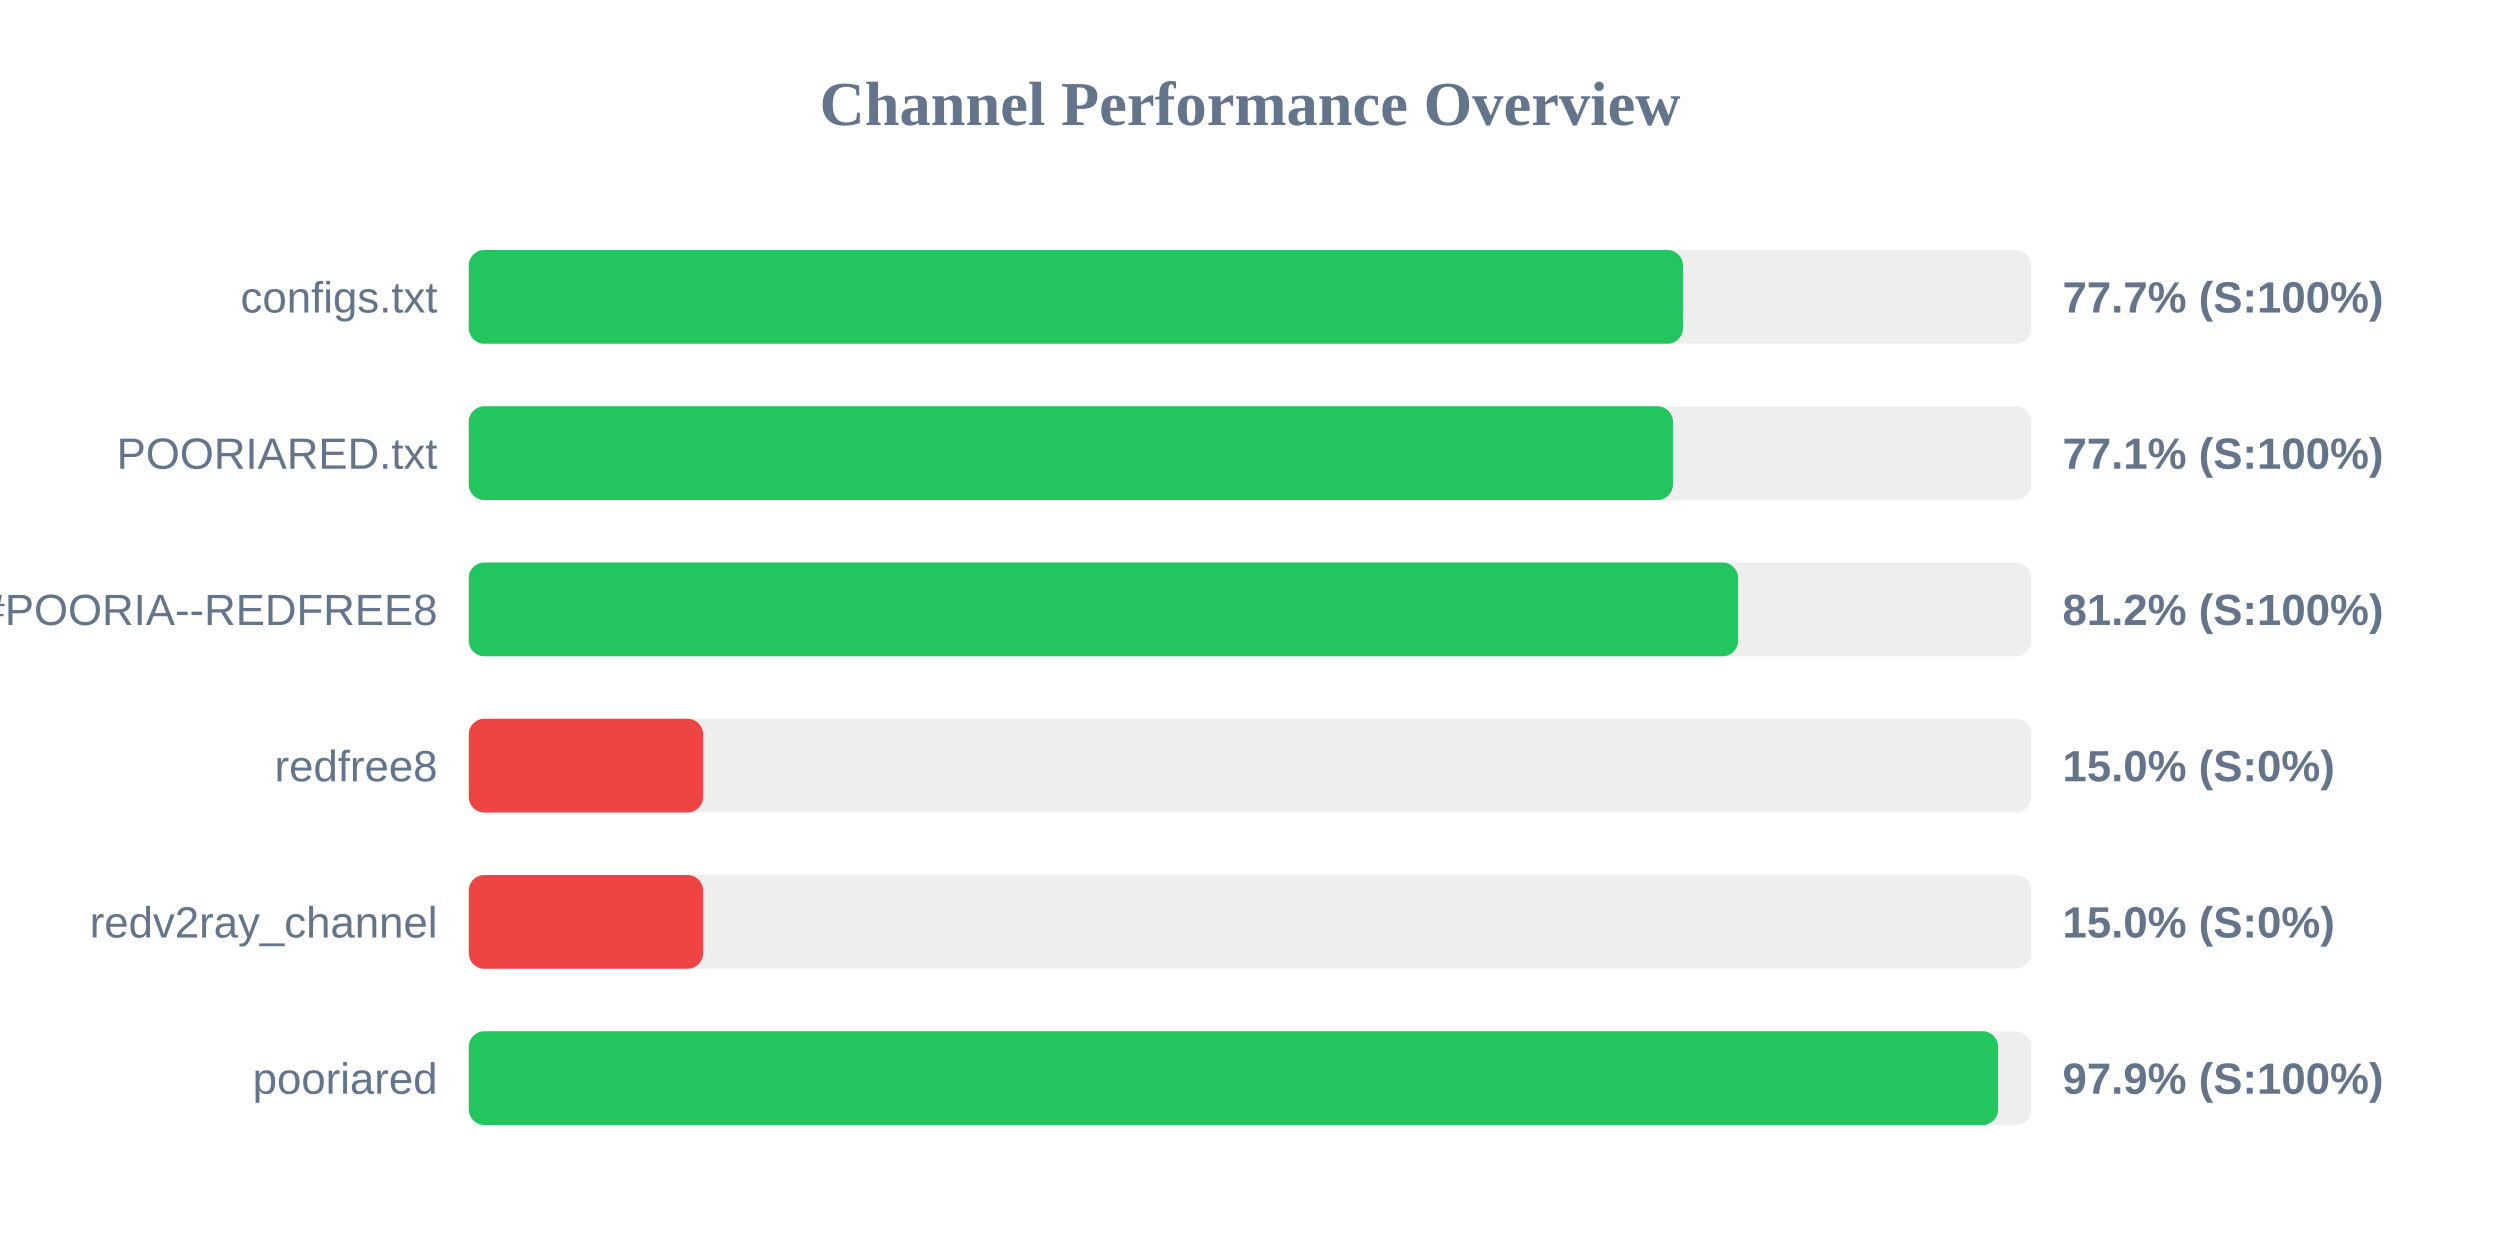
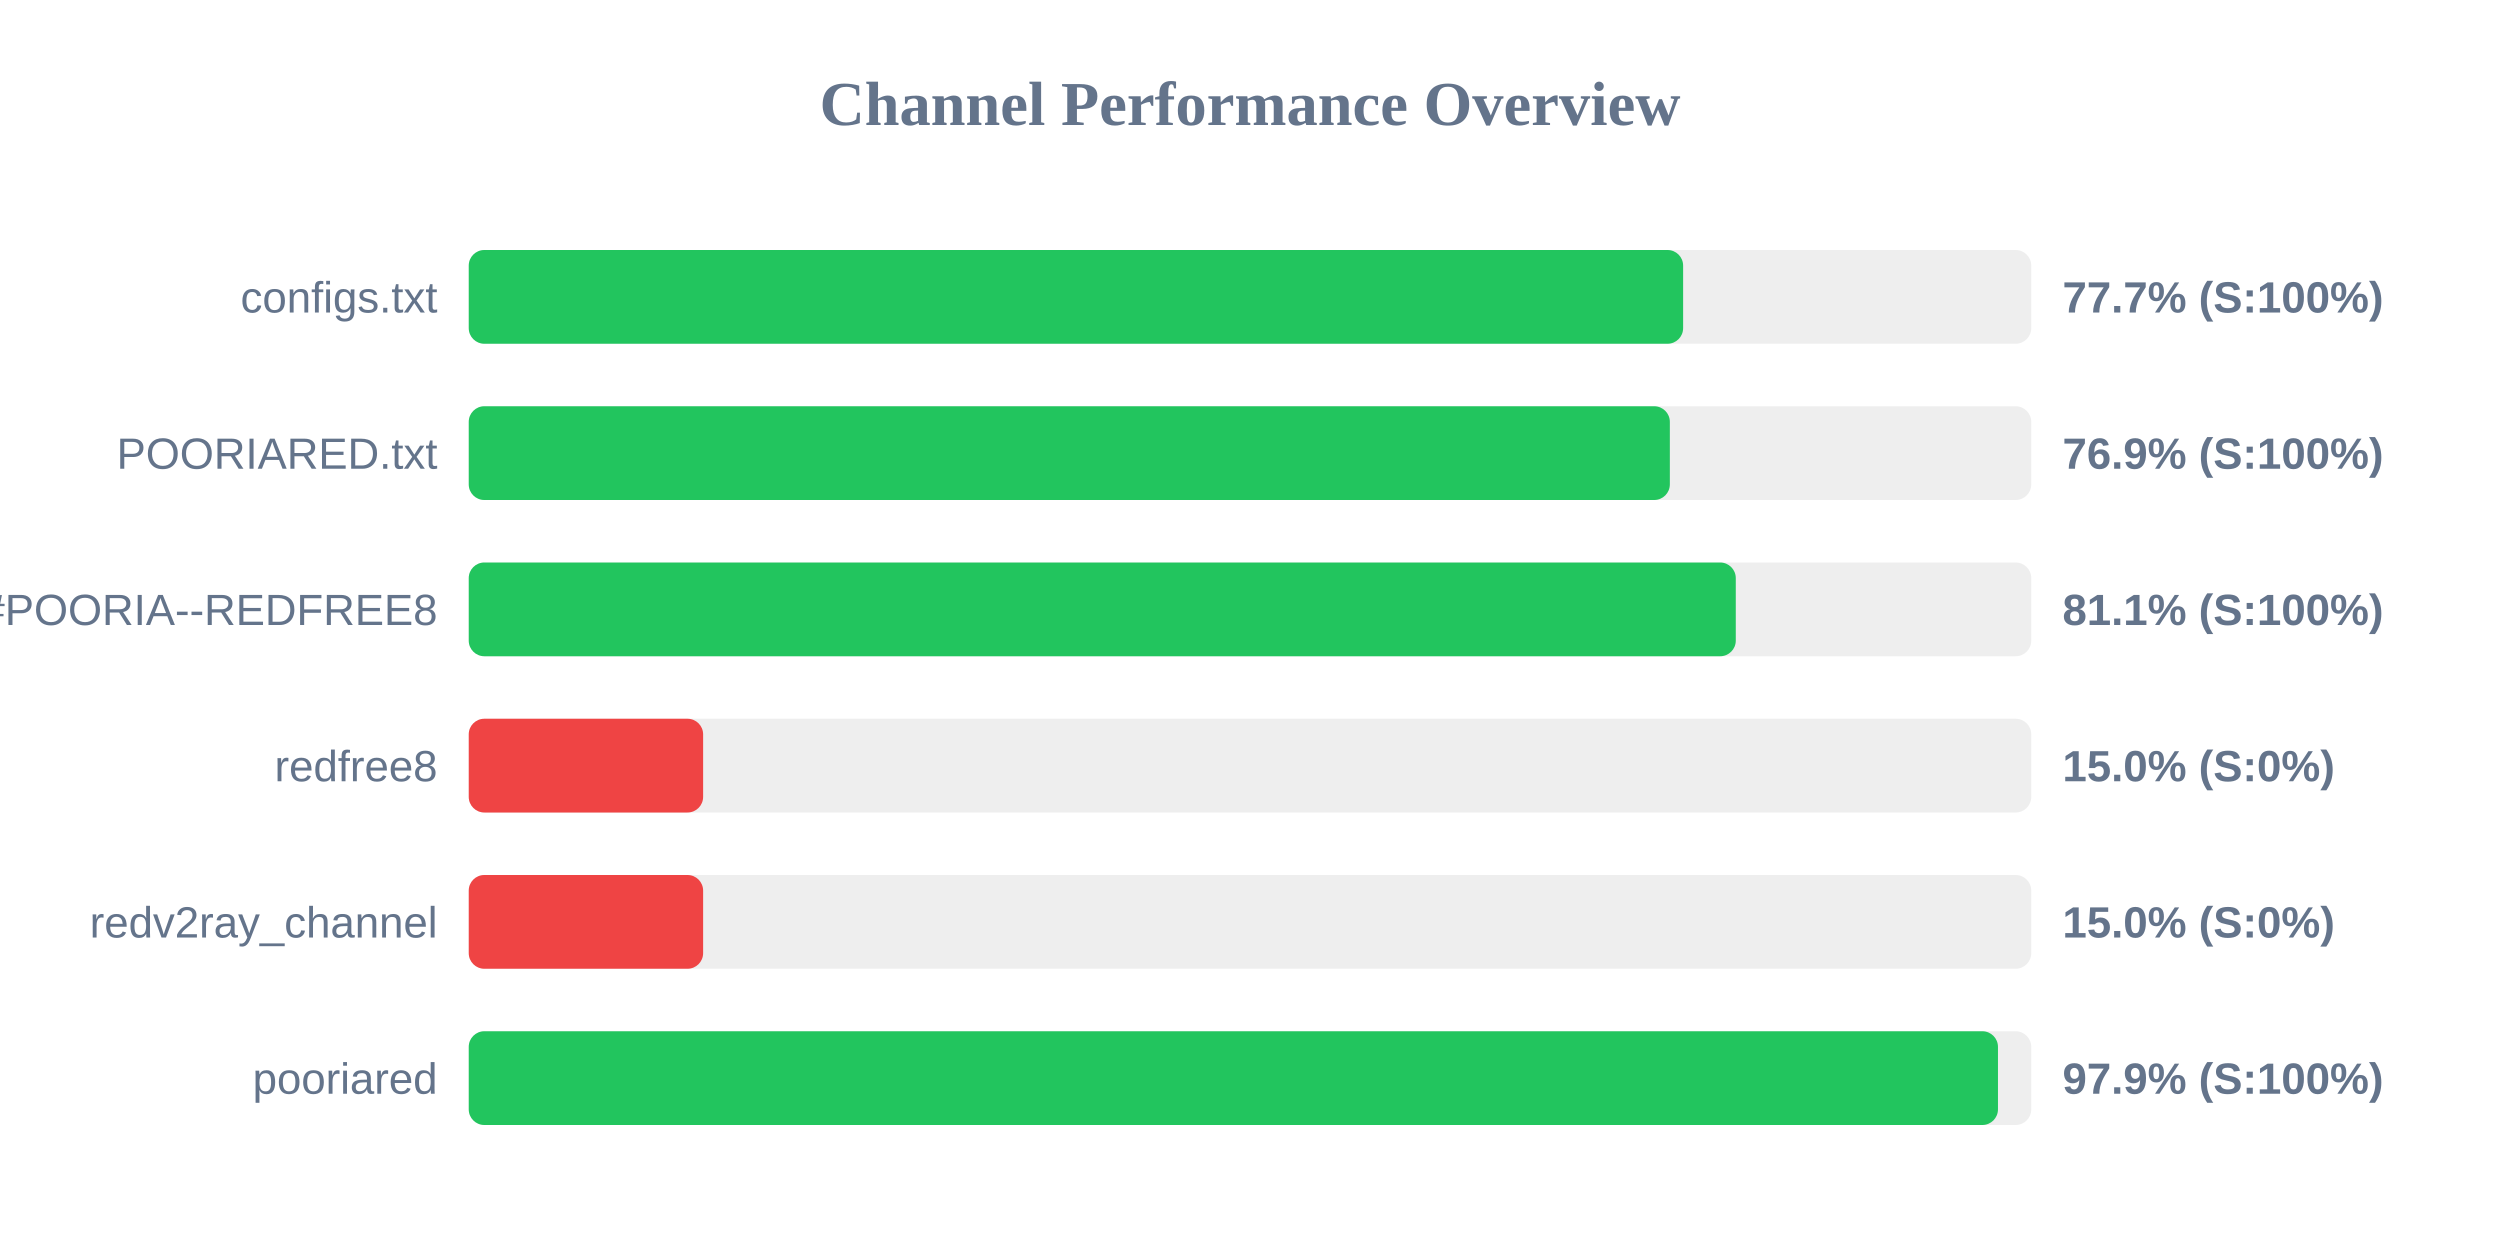
<svg xmlns="http://www.w3.org/2000/svg" width="800" height="400" version="1.1">
  <style>
        .row { font: 14px Arial; fill: #64748b; }
        .score { font: bold 14px Arial; fill: #64748b; }
    </style>
  <text x="400" y="40" text-anchor="middle" font-size="20px" font-weight="bold" fill="#64748b">Channel Performance Overview</text>
  <rect x="150" y="80" width="500" height="30" fill="#eee" rx="5" />
-   <rect x="150" y="80" width="388.55" height="30" fill="#22c55e" rx="5" />
+   <rect x="150" y="80" width="388.6" height="30" fill="#22c55e" rx="5" />
  <text x="140" y="100" text-anchor="end" class="row">configs.txt</text>
  <text x="660" y="100" text-anchor="start" class="score">77.7% (S:100%)</text>
  <rect x="150" y="130" width="500" height="30" fill="#eee" rx="5" />
-   <rect x="150" y="130" width="385.35" height="30" fill="#22c55e" rx="5" />
+   <rect x="150" y="130" width="384.35" height="30" fill="#22c55e" rx="5" />
  <text x="140" y="150" text-anchor="end" class="row">POORIARED.txt</text>
-   <text x="660" y="150" text-anchor="start" class="score">77.1% (S:100%)</text>
+   <text x="660" y="150" text-anchor="start" class="score">76.9% (S:100%)</text>
  <rect x="150" y="180" width="500" height="30" fill="#eee" rx="5" />
-   <rect x="150" y="180" width="406.2" height="30" fill="#22c55e" rx="5" />
+   <rect x="150" y="180" width="405.45" height="30" fill="#22c55e" rx="5" />
  <text x="140" y="200" text-anchor="end" class="row">POORIA--REDFREE8.txt#POORIA--REDFREE8</text>
-   <text x="660" y="200" text-anchor="start" class="score">81.2% (S:100%)</text>
+   <text x="660" y="200" text-anchor="start" class="score">81.1% (S:100%)</text>
  <rect x="150" y="230" width="500" height="30" fill="#eee" rx="5" />
  <rect x="150" y="230" width="75.0" height="30" fill="#ef4444" rx="5" />
  <text x="140" y="250" text-anchor="end" class="row">redfree8</text>
  <text x="660" y="250" text-anchor="start" class="score">15.0% (S:0%)</text>
  <rect x="150" y="280" width="500" height="30" fill="#eee" rx="5" />
  <rect x="150" y="280" width="75.0" height="30" fill="#ef4444" rx="5" />
  <text x="140" y="300" text-anchor="end" class="row">redv2ray_channel</text>
  <text x="660" y="300" text-anchor="start" class="score">15.0% (S:0%)</text>
  <rect x="150" y="330" width="500" height="30" fill="#eee" rx="5" />
-   <rect x="150" y="330" width="489.4" height="30" fill="#22c55e" rx="5" />
+   <rect x="150" y="330" width="489.35" height="30" fill="#22c55e" rx="5" />
  <text x="140" y="350" text-anchor="end" class="row">pooriared</text>
  <text x="660" y="350" text-anchor="start" class="score">97.9% (S:100%)</text>
</svg>
